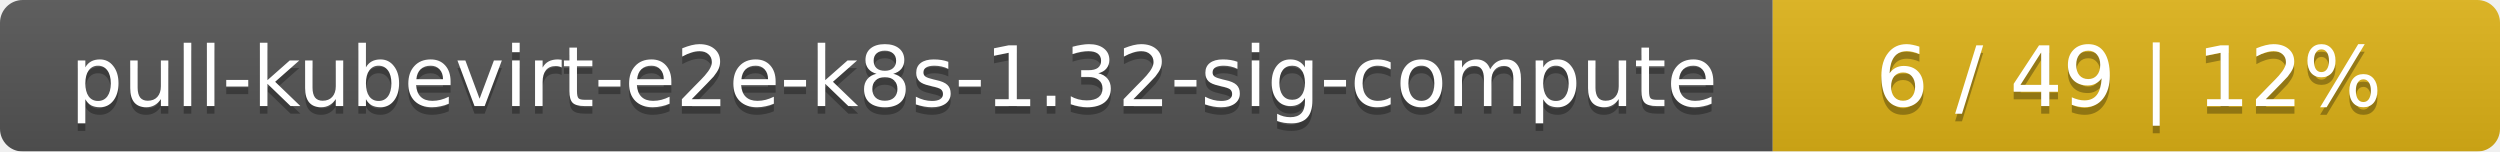
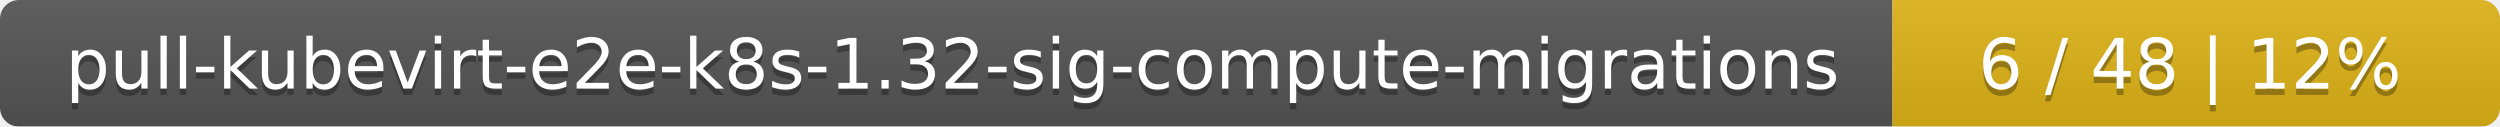
- <svg xmlns="http://www.w3.org/2000/svg" width="330" height="20">
+ <svg xmlns="http://www.w3.org/2000/svg" width="395" height="20">
  <linearGradient id="smooth" x2="0" y2="100%">
    <stop offset="0" stop-color="#bbb" stop-opacity=".1" />
    <stop offset="1" stop-opacity=".1" />
  </linearGradient>
  <mask id="round">
-     <rect width="330" height="20" rx="3" fill="#fff" />
+     <rect width="395" height="20" rx="3" fill="#fff" />
  </mask>
  <g mask="url(#round)">
-     <rect width="234" height="20" fill="#555" />
-     <rect x="234" width="96" height="20" fill="#dfb317" />
-     <rect width="330" height="20" fill="url(#smooth)" />
+     <rect width="299" height="20" fill="#555" />
+     <rect x="299" width="96" height="20" fill="#dfb317" />
+     <rect width="395" height="20" fill="url(#smooth)" />
  </g>
  <g fill="#fff" text-anchor="middle" font-family="DejaVu Sans,Verdana,Geneva,sans-serif" font-size="11">
-     <text x="118" y="15" fill="#010101" fill-opacity=".3">pull-kubevirt-e2e-k8s-1.32-sig-compute</text>
-     <text x="118" y="14">pull-kubevirt-e2e-k8s-1.32-sig-compute</text>
-     <text x="281" y="15" fill="#010101" fill-opacity=".3">6 / 49    |    12%</text>
-     <text x="281" y="14">6 / 49    |    12%</text>
+     <text x="150.5" y="15" fill="#010101" fill-opacity=".3">pull-kubevirt-e2e-k8s-1.32-sig-compute-migrations</text>
+     <text x="150.5" y="14">pull-kubevirt-e2e-k8s-1.32-sig-compute-migrations</text>
+     <text x="346" y="15" fill="#010101" fill-opacity=".3">6 / 48    |    12%</text>
+     <text x="346" y="14">6 / 48    |    12%</text>
  </g>
</svg>
